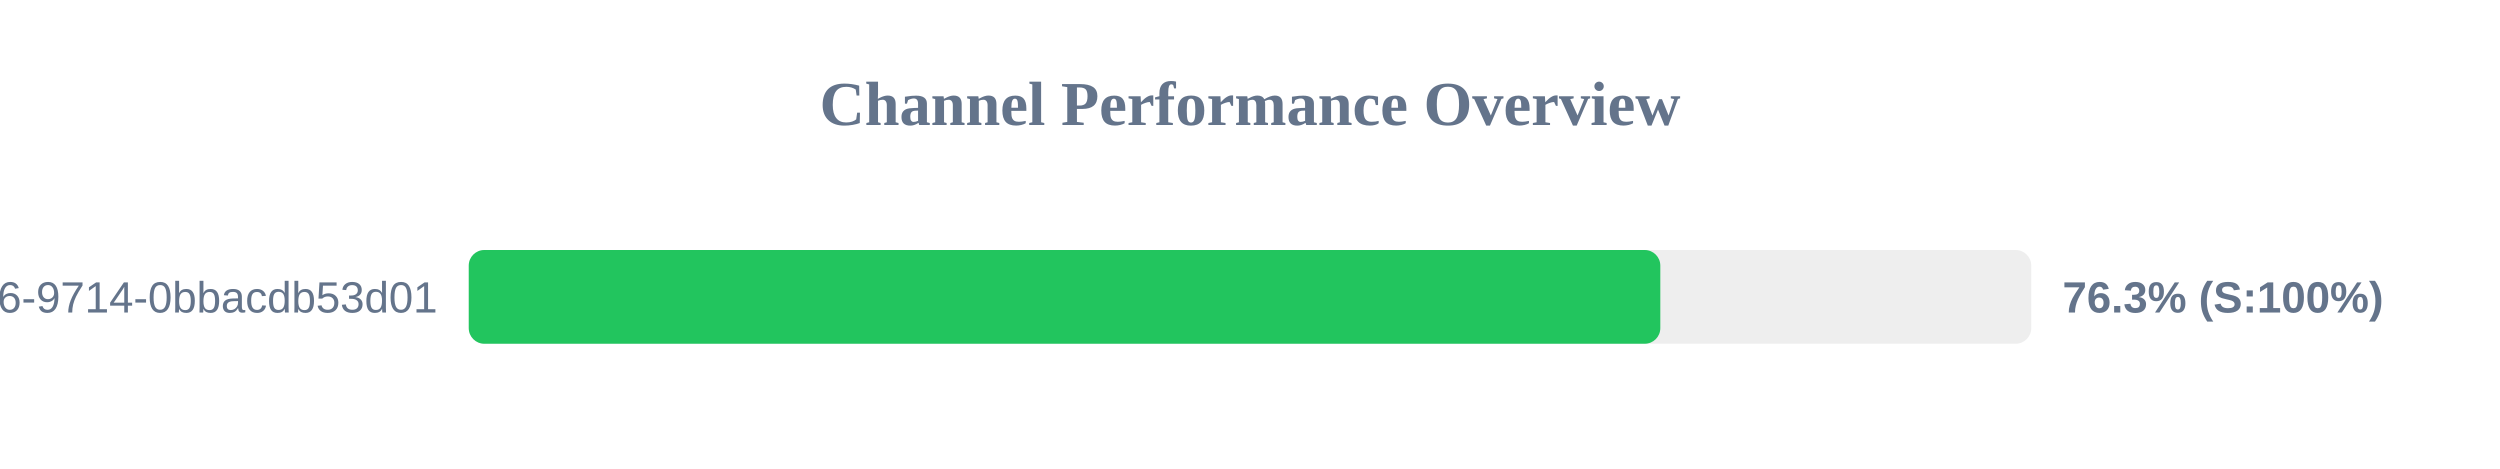
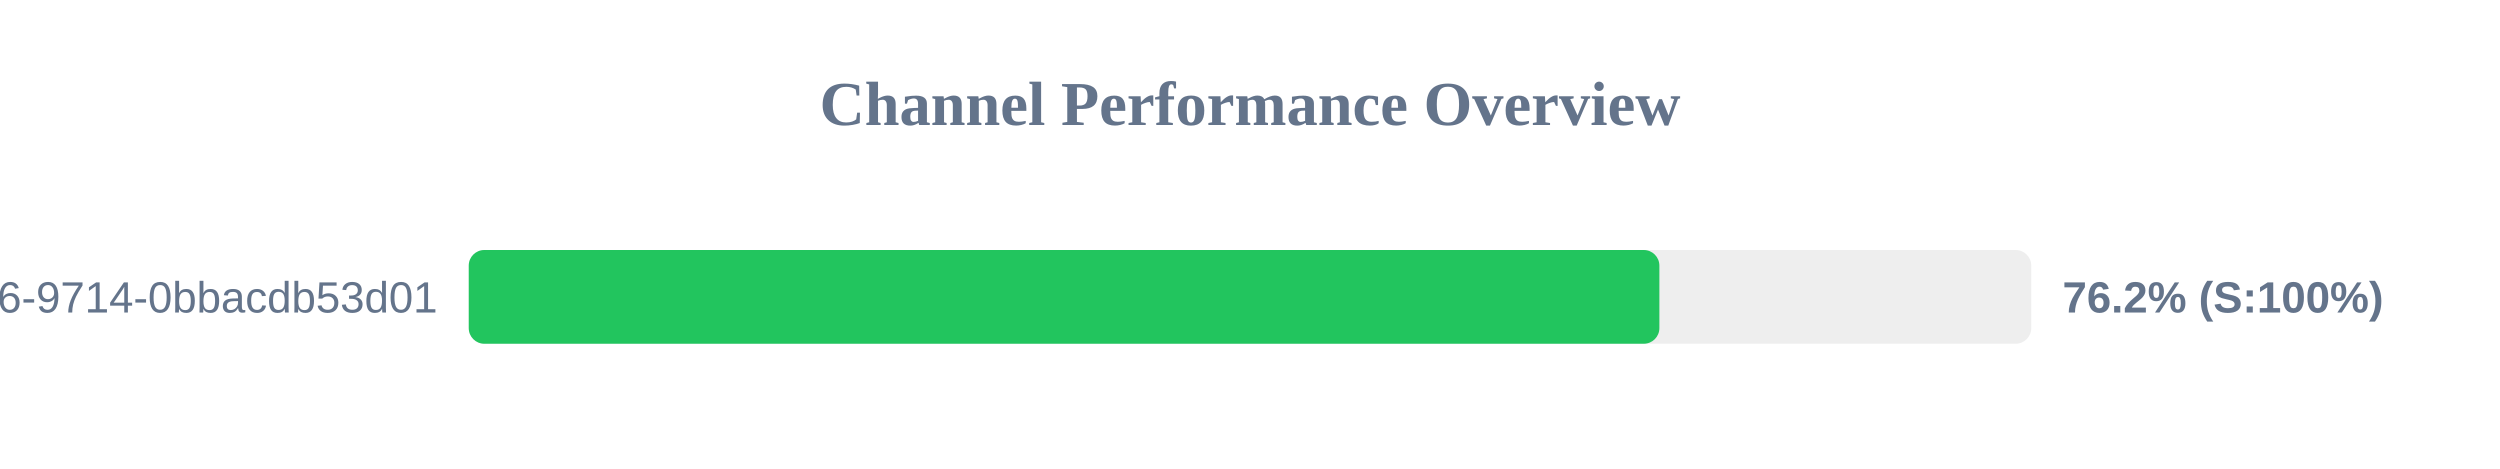
<svg xmlns="http://www.w3.org/2000/svg" width="800" height="150" version="1.1">
  <style>
        .row { font: 14px Arial; fill: #64748b; }
        .score { font: bold 14px Arial; fill: #64748b; }
    </style>
  <text x="400" y="40" text-anchor="middle" font-size="20px" font-weight="bold" fill="#64748b">Channel Performance Overview</text>
  <rect x="150" y="80" width="500" height="30" fill="#eee" rx="5" />
-   <rect x="150" y="80" width="381.3" height="30" fill="#22c55e" rx="5" />
+   <rect x="150" y="80" width="381.0" height="30" fill="#22c55e" rx="5" />
  <text x="140" y="100" text-anchor="end" class="row">?uuid=23125f6e-ec56-4c26-9714-0bbacdb53d01</text>
-   <text x="660" y="100" text-anchor="start" class="score">76.3% (S:100%)</text>
+   <text x="660" y="100" text-anchor="start" class="score">76.2% (S:100%)</text>
</svg>
